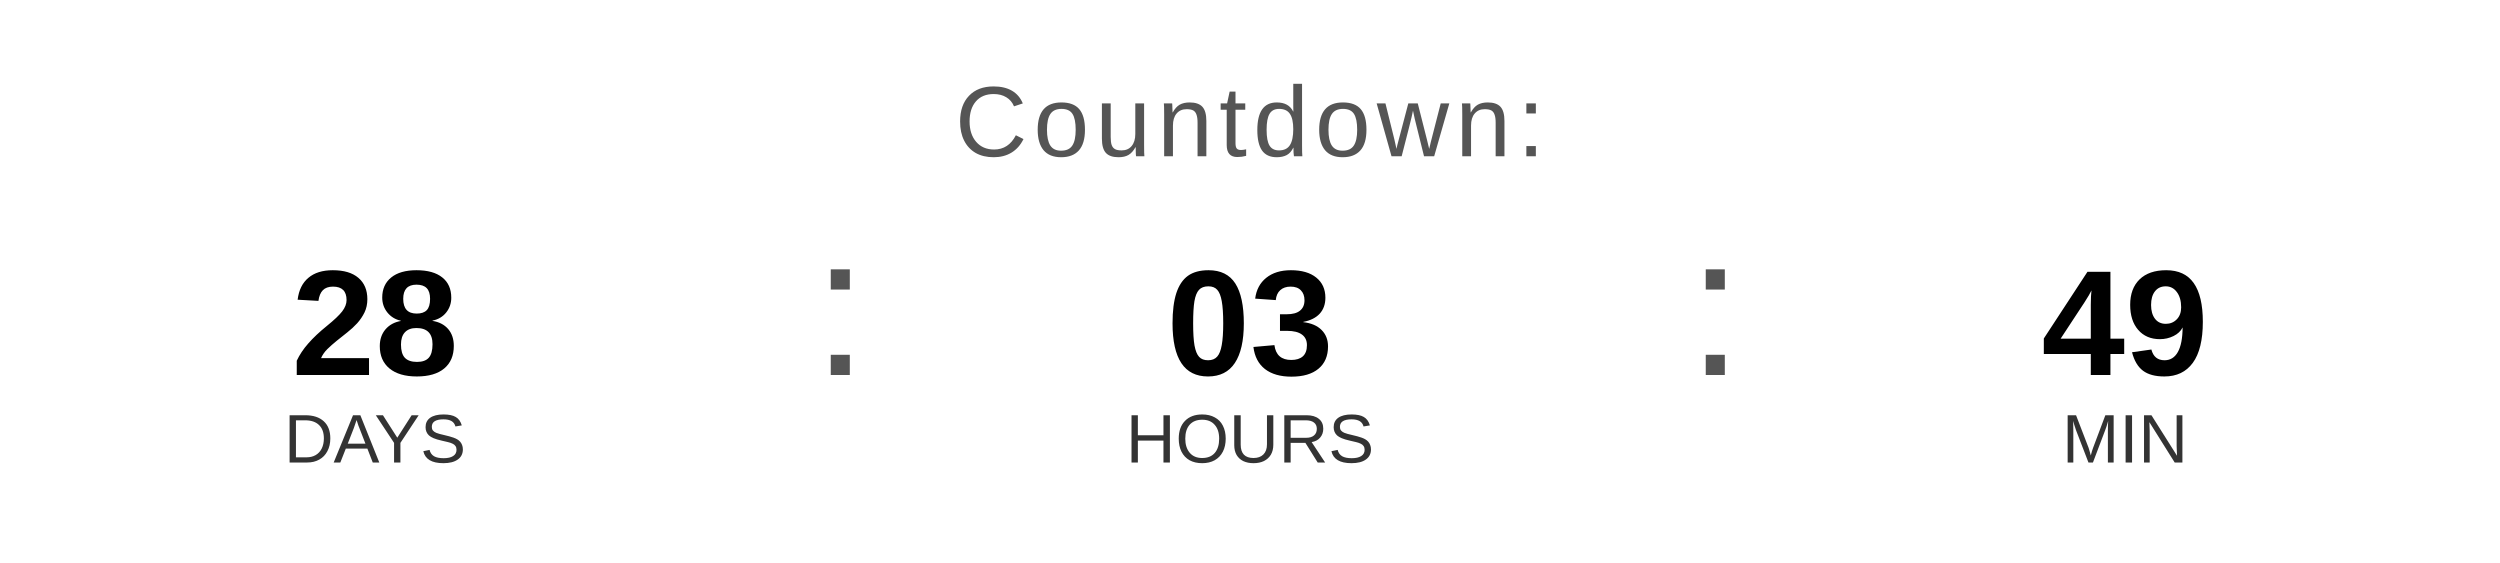
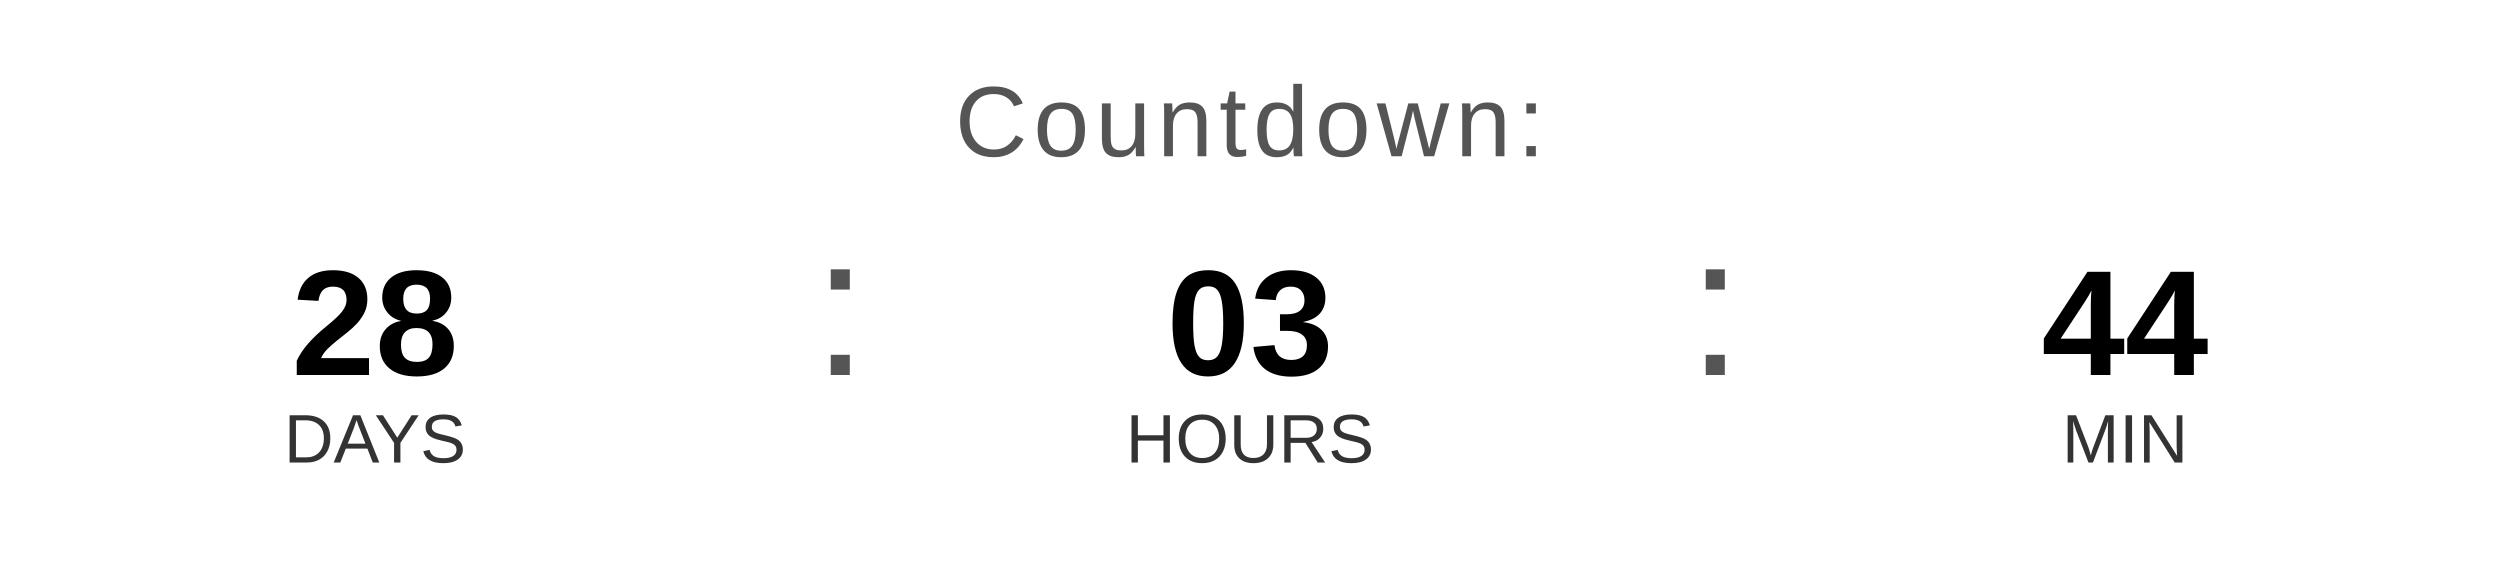
<svg xmlns="http://www.w3.org/2000/svg" width="400" height="90" viewBox="0 0 400 90">
  <text x="200" y="25" font-family="Arial, Helvetica, sans-serif" font-size="16" fill="#555555" text-anchor="middle" letter-spacing="1">
    Countdown:
  </text>
  <text x="60" y="60" font-family="Arial, Helvetica, sans-serif" font-size="24" font-weight="bold" fill="#000000" text-anchor="middle">28</text>
  <text x="60" y="74" font-family="Arial, Helvetica, sans-serif" font-size="11" fill="#333333" text-anchor="middle">DAYS</text>
  <text x="130" y="60" font-family="Arial, sans-serif" font-size="32" fill="#555555">:</text>
  <text x="200" y="60" font-family="Arial, Helvetica, sans-serif" font-size="24" font-weight="bold" fill="#000000" text-anchor="middle">03</text>
  <text x="200" y="74" font-family="Arial, Helvetica, sans-serif" font-size="11" fill="#333333" text-anchor="middle">HOURS</text>
  <text x="270" y="60" font-family="Arial, sans-serif" font-size="32" fill="#555555">:</text>
-   <text x="340" y="60" font-family="Arial, Helvetica, sans-serif" font-size="24" font-weight="bold" fill="#000000" text-anchor="middle">49</text>
+   <text x="340" y="60" font-family="Arial, Helvetica, sans-serif" font-size="24" font-weight="bold" fill="#000000" text-anchor="middle">44</text>
  <text x="340" y="74" font-family="Arial, Helvetica, sans-serif" font-size="11" fill="#333333" text-anchor="middle">MIN</text>
</svg>
